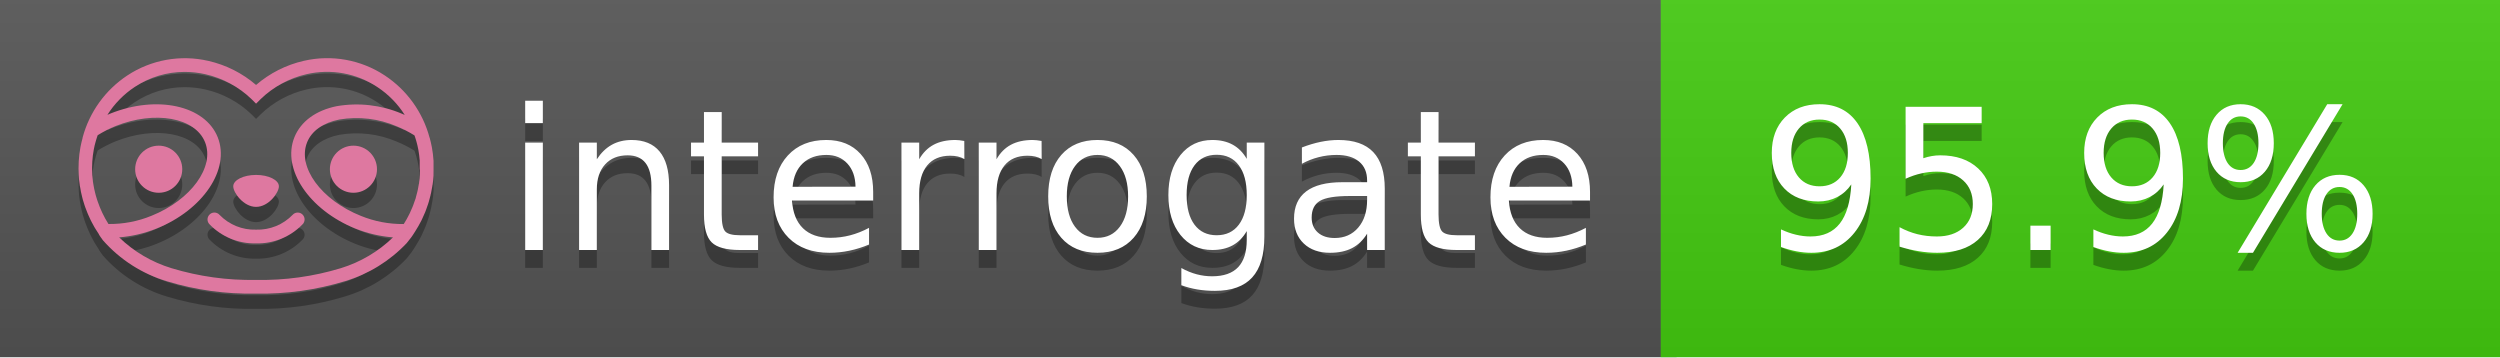
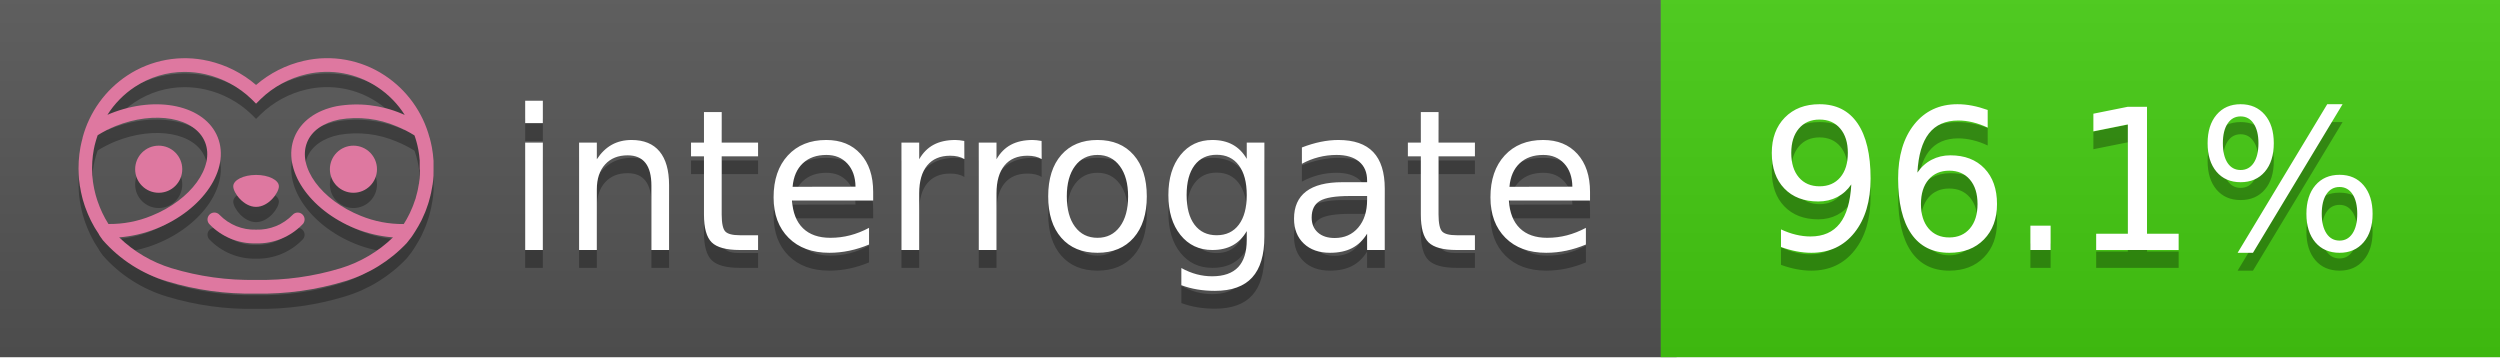
<svg xmlns="http://www.w3.org/2000/svg" width="140" height="20" viewBox="0 0 140 20" version="1.1" xml:space="preserve" style="fill-rule:evenodd;clip-rule:evenodd;stroke-linejoin:round;stroke-miterlimit:2;">
  <g transform="matrix(1,0,0,1,22,0)">
    <g id="backgrounds" transform="matrix(1.32789,0,0,1,-22.3892,0)">
      <rect x="0" y="0" width="71" height="20" style="fill:rgb(85,85,85);" />
    </g>
    <rect x="71" y="0" width="47" height="20" data-interrogate="color" style="fill:#4c1" />
    <g transform="matrix(1.19746,0,0,1,-22.3744,-4.85723e-16)">
      <rect x="0" y="0" width="118" height="20" style="fill:url(#_Linear1);" />
    </g>
  </g>
  <g fill="#fff" text-anchor="middle" font-family="DejaVu Sans,Verdana,Geneva,sans-serif" font-size="110">
    <text x="590" y="150" fill="#010101" fill-opacity=".3" transform="scale(.1)" textLength="610">interrogate</text>
    <text x="590" y="140" transform="scale(.1)" textLength="610">interrogate</text>
-     <text x="1160" y="150" fill="#010101" fill-opacity=".3" transform="scale(.1)" textLength="370" data-interrogate="result">95.9%</text>
-     <text x="1160" y="140" transform="scale(.1)" textLength="370" data-interrogate="result">95.9%</text>
+     <text x="1160" y="150" fill="#010101" fill-opacity=".3" transform="scale(.1)" textLength="370" data-interrogate="result">96.1%</text>
+     <text x="1160" y="140" transform="scale(.1)" textLength="370" data-interrogate="result">96.1%</text>
  </g>
  <g id="logo-shadow" transform="matrix(0.854876,0,0,0.854876,-6.73514,1.732)">
    <g transform="matrix(0.299012,0,0,0.299012,9.70229,-6.68582)">
      <path d="M50,64.25C52.76,64.25 55,61.13 55,59.75C55,58.37 52.76,57.25 50,57.25C47.24,57.25 45,58.37 45,59.75C45,61.13 47.24,64.25 50,64.25Z" style="fill:rgb(1,1,1);fill-opacity:0.3;fill-rule:nonzero;" />
    </g>
    <g transform="matrix(0.299012,0,0,0.299012,9.70229,-6.68582)">
      <path d="M88,49.05C86.506,43.475 83.018,38.638 78.2,35.46C72.969,32.002 66.539,30.844 60.43,32.26C56.576,33.145 52.995,34.958 50,37.54C46.998,34.958 43.411,33.149 39.55,32.27C33.441,30.853 27.011,32.011 21.78,35.47C16.97,38.652 13.489,43.489 12,49.06L12,49.13C11.82,49.79 11.66,50.46 11.53,51.13C11.146,53.207 11.021,55.323 11.16,57.43C11.16,58.03 11.26,58.63 11.34,59.23C11.34,59.51 11.43,59.79 11.48,60.07C11.53,60.35 11.58,60.68 11.64,60.98C11.7,61.28 11.8,61.69 11.89,62.05C11.98,62.41 11.99,62.47 12.05,62.68C12.16,63.07 12.28,63.46 12.41,63.84L12.58,64.34C12.72,64.74 12.88,65.14 13.04,65.53L13.23,65.98C13.403,66.373 13.583,66.767 13.77,67.16L13.99,67.59C14.19,67.97 14.39,68.35 14.61,68.73L14.87,69.15C15.1,69.52 15.33,69.89 15.58,70.26L15.58,70.32L15.99,70.93C16.14,71.14 16.29,71.36 16.45,71.57C20.206,75.83 25.086,78.95 30.53,80.57C36.839,82.48 43.41,83.385 50,83.25C56.599,83.374 63.177,82.456 69.49,80.53C74.644,78.978 79.303,76.102 83,72.19C83.34,71.78 83.65,71.35 84,70.92L84.18,70.66L84.33,70.44L84.41,70.32C84.55,70.12 84.67,69.9 84.81,69.7C85.07,69.3 85.32,68.89 85.55,68.48C85.78,68.07 86.02,67.65 86.23,67.22C86.31,67.05 86.39,66.88 86.47,66.7C86.67,66.28 86.85,65.87 87.03,65.44L87.23,64.92C87.397,64.487 87.55,64.05 87.69,63.61L87.85,63.09C87.98,62.64 88.1,62.19 88.21,61.74C88.21,61.57 88.3,61.39 88.33,61.22C88.43,60.75 88.52,60.22 88.6,59.79C88.6,59.64 88.66,59.49 88.68,59.33C88.77,58.71 88.84,58.08 88.88,57.45L88.88,54.17C88.817,53.164 88.693,52.162 88.51,51.17C88.38,50.5 88.23,49.84 88.05,49.17L88,49.05ZM85.89,56.44L85.89,57.23C85.89,57.78 85.79,58.32 85.72,58.86C85.72,59.01 85.72,59.15 85.65,59.3C85.59,59.7 85.51,60.11 85.43,60.51L85.32,60.99C85.23,61.38 85.12,61.77 85.01,62.16C85.01,62.31 84.93,62.46 84.88,62.6C84.74,63.04 84.59,63.47 84.42,63.9L84.27,64.28C84.1,64.71 83.91,65.14 83.71,65.56C83.51,65.98 83.43,66.12 83.28,66.4L83.01,66.91C82.83,67.223 82.643,67.537 82.45,67.85L82.35,68.01C79.121,68.047 75.918,67.434 72.93,66.21C64.27,62.74 59,55.52 61.18,50.11C62.18,47.6 64.7,45.82 68.26,45.11C72.489,44.395 76.835,44.908 80.78,46.59C82.141,47.144 83.453,47.813 84.7,48.59C84.76,48.76 84.82,48.93 84.88,49.1C84.94,49.27 85.05,49.63 85.12,49.9C85.28,50.5 85.44,51.1 85.55,51.73C85.691,52.507 85.792,53.292 85.85,54.08L85.85,55.89C85.85,56.12 85.91,56.25 85.91,56.45L85.89,56.44ZM17.66,68C16.668,66.435 15.869,64.756 15.28,63L15.17,62.68C15.06,62.35 14.96,62.01 14.87,61.68C14.823,61.493 14.777,61.31 14.73,61.13C14.66,60.84 14.59,60.55 14.53,60.27C14.47,59.99 14.43,59.72 14.38,59.44C14.33,59.16 14.3,59 14.27,58.78C14.2,58.27 14.15,57.78 14.11,57.23L14.11,57.03C14.008,55.236 14.122,53.437 14.45,51.67C14.56,51.06 14.71,50.46 14.88,49.87C14.96,49.59 15.04,49.32 15.13,49.05C15.22,48.78 15.24,48.72 15.3,48.55C16.548,47.774 17.859,47.105 19.22,46.55C27.86,43.09 36.65,44.67 38.82,50.08C40.99,55.49 35.73,62.74 27.09,66.2C24.101,67.431 20.893,68.043 17.66,68ZM68.57,77.68C62.554,79.508 56.287,80.376 50,80.25C43.737,80.37 37.495,79.506 31.5,77.69C27.185,76.38 23.243,74.062 20,70.93C22.815,70.706 25.58,70.055 28.2,69C38.37,64.92 44.39,56 41.6,49C38.81,42 28.27,39.72 18.1,43.8L17.43,44.09C18.973,41.648 21.019,39.561 23.43,37.97C26.671,35.824 30.473,34.68 34.36,34.68C35.884,34.681 37.404,34.852 38.89,35.19C42.694,36.049 46.191,37.935 49,40.64L50,41.64L51,40.64C53.797,37.937 57.279,36.049 61.07,35.18C66.402,33.947 72.014,34.968 76.57,38C78.98,39.588 81.026,41.671 82.57,44.11L81.9,43.82C77.409,41.921 72.464,41.355 67.66,42.19C63.08,43.12 59.79,45.54 58.39,49.02C55.6,55.97 61.62,64.94 71.79,69.02C74.414,70.07 77.182,70.714 80,70.93C76.776,74.05 72.859,76.363 68.57,77.68Z" style="fill:rgb(1,1,1);fill-opacity:0.3;fill-rule:nonzero;" />
    </g>
    <g transform="matrix(0.299012,0,0,0.299012,9.70229,-6.68582)">
      <circle cx="71.33" cy="56" r="5.16" style="fill:rgb(1,1,1);fill-opacity:0.3;" />
    </g>
    <g transform="matrix(0.299012,0,0,0.299012,9.70229,-6.68582)">
      <circle cx="28.67" cy="56" r="5.16" style="fill:rgb(1,1,1);fill-opacity:0.3;" />
    </g>
    <g transform="matrix(0.299012,0,0,0.299012,9.70229,-6.68582)">
      <path d="M58,66C55.912,68.161 53.003,69.339 50,69.24C46.997,69.339 44.088,68.161 42,66C41.714,65.677 41.302,65.491 40.87,65.491C40.042,65.491 39.361,66.172 39.361,67C39.361,67.368 39.496,67.724 39.74,68C42.403,70.804 46.134,72.35 50,72.25C53.862,72.347 57.59,70.802 60.25,68C60.495,67.725 60.63,67.369 60.63,67C60.63,66.174 59.951,65.495 59.125,65.495C58.695,65.495 58.285,65.679 58,66Z" style="fill:rgb(1,1,1);fill-opacity:0.3;fill-rule:nonzero;" />
    </g>
  </g>
  <g id="logo-pink" transform="matrix(0.854876,0,0,0.854876,-6.73514,0.877124)">
    <g transform="matrix(0.299012,0,0,0.299012,9.70229,-6.68582)">
      <path d="M50,64.25C52.76,64.25 55,61.13 55,59.75C55,58.37 52.76,57.25 50,57.25C47.24,57.25 45,58.37 45,59.75C45,61.13 47.24,64.25 50,64.25Z" style="fill:rgb(222,120,160);fill-rule:nonzero;" />
    </g>
    <g transform="matrix(0.299012,0,0,0.299012,9.70229,-6.68582)">
      <path d="M88,49.05C86.506,43.475 83.018,38.638 78.2,35.46C72.969,32.002 66.539,30.844 60.43,32.26C56.576,33.145 52.995,34.958 50,37.54C46.998,34.958 43.411,33.149 39.55,32.27C33.441,30.853 27.011,32.011 21.78,35.47C16.97,38.652 13.489,43.489 12,49.06L12,49.13C11.82,49.79 11.66,50.46 11.53,51.13C11.146,53.207 11.021,55.323 11.16,57.43C11.16,58.03 11.26,58.63 11.34,59.23C11.34,59.51 11.43,59.79 11.48,60.07C11.53,60.35 11.58,60.68 11.64,60.98C11.7,61.28 11.8,61.69 11.89,62.05C11.98,62.41 11.99,62.47 12.05,62.68C12.16,63.07 12.28,63.46 12.41,63.84L12.58,64.34C12.72,64.74 12.88,65.14 13.04,65.53L13.23,65.98C13.403,66.373 13.583,66.767 13.77,67.16L13.99,67.59C14.19,67.97 14.39,68.35 14.61,68.73L14.87,69.15C15.1,69.52 15.33,69.89 15.58,70.26L15.58,70.32L15.99,70.93C16.14,71.14 16.29,71.36 16.45,71.57C20.206,75.83 25.086,78.95 30.53,80.57C36.839,82.48 43.41,83.385 50,83.25C56.599,83.374 63.177,82.456 69.49,80.53C74.644,78.978 79.303,76.102 83,72.19C83.34,71.78 83.65,71.35 84,70.92L84.18,70.66L84.33,70.44L84.41,70.32C84.55,70.12 84.67,69.9 84.81,69.7C85.07,69.3 85.32,68.89 85.55,68.48C85.78,68.07 86.02,67.65 86.23,67.22C86.31,67.05 86.39,66.88 86.47,66.7C86.67,66.28 86.85,65.87 87.03,65.44L87.23,64.92C87.397,64.487 87.55,64.05 87.69,63.61L87.85,63.09C87.98,62.64 88.1,62.19 88.21,61.74C88.21,61.57 88.3,61.39 88.33,61.22C88.43,60.75 88.52,60.22 88.6,59.79C88.6,59.64 88.66,59.49 88.68,59.33C88.77,58.71 88.84,58.08 88.88,57.45L88.88,54.17C88.817,53.164 88.693,52.162 88.51,51.17C88.38,50.5 88.23,49.84 88.05,49.17L88,49.05ZM85.89,56.44L85.89,57.23C85.89,57.78 85.79,58.32 85.72,58.86C85.72,59.01 85.72,59.15 85.65,59.3C85.59,59.7 85.51,60.11 85.43,60.51L85.32,60.99C85.23,61.38 85.12,61.77 85.01,62.16C85.01,62.31 84.93,62.46 84.88,62.6C84.74,63.04 84.59,63.47 84.42,63.9L84.27,64.28C84.1,64.71 83.91,65.14 83.71,65.56C83.51,65.98 83.43,66.12 83.28,66.4L83.01,66.91C82.83,67.223 82.643,67.537 82.45,67.85L82.35,68.01C79.121,68.047 75.918,67.434 72.93,66.21C64.27,62.74 59,55.52 61.18,50.11C62.18,47.6 64.7,45.82 68.26,45.11C72.489,44.395 76.835,44.908 80.78,46.59C82.141,47.144 83.453,47.813 84.7,48.59C84.76,48.76 84.82,48.93 84.88,49.1C84.94,49.27 85.05,49.63 85.12,49.9C85.28,50.5 85.44,51.1 85.55,51.73C85.691,52.507 85.792,53.292 85.85,54.08L85.85,55.89C85.85,56.12 85.91,56.25 85.91,56.45L85.89,56.44ZM17.66,68C16.668,66.435 15.869,64.756 15.28,63L15.17,62.68C15.06,62.35 14.96,62.01 14.87,61.68C14.823,61.493 14.777,61.31 14.73,61.13C14.66,60.84 14.59,60.55 14.53,60.27C14.47,59.99 14.43,59.72 14.38,59.44C14.33,59.16 14.3,59 14.27,58.78C14.2,58.27 14.15,57.78 14.11,57.23L14.11,57.03C14.008,55.236 14.122,53.437 14.45,51.67C14.56,51.06 14.71,50.46 14.88,49.87C14.96,49.59 15.04,49.32 15.13,49.05C15.22,48.78 15.24,48.72 15.3,48.55C16.548,47.774 17.859,47.105 19.22,46.55C27.86,43.09 36.65,44.67 38.82,50.08C40.99,55.49 35.73,62.74 27.09,66.2C24.101,67.431 20.893,68.043 17.66,68ZM68.57,77.68C62.554,79.508 56.287,80.376 50,80.25C43.737,80.37 37.495,79.506 31.5,77.69C27.185,76.38 23.243,74.062 20,70.93C22.815,70.706 25.58,70.055 28.2,69C38.37,64.92 44.39,56 41.6,49C38.81,42 28.27,39.72 18.1,43.8L17.43,44.09C18.973,41.648 21.019,39.561 23.43,37.97C26.671,35.824 30.473,34.68 34.36,34.68C35.884,34.681 37.404,34.852 38.89,35.19C42.694,36.049 46.191,37.935 49,40.64L50,41.64L51,40.64C53.797,37.937 57.279,36.049 61.07,35.18C66.402,33.947 72.014,34.968 76.57,38C78.98,39.588 81.026,41.671 82.57,44.11L81.9,43.82C77.409,41.921 72.464,41.355 67.66,42.19C63.08,43.12 59.79,45.54 58.39,49.02C55.6,55.97 61.62,64.94 71.79,69.02C74.414,70.07 77.182,70.714 80,70.93C76.776,74.05 72.859,76.363 68.57,77.68Z" style="fill:rgb(222,120,160);fill-rule:nonzero;" />
    </g>
    <g transform="matrix(0.299012,0,0,0.299012,9.70229,-6.68582)">
      <circle cx="71.33" cy="56" r="5.16" style="fill:rgb(222,120,160);" />
    </g>
    <g transform="matrix(0.299012,0,0,0.299012,9.70229,-6.68582)">
      <circle cx="28.67" cy="56" r="5.16" style="fill:rgb(222,120,160);" />
    </g>
    <g transform="matrix(0.299012,0,0,0.299012,9.70229,-6.68582)">
      <path d="M58,66C55.912,68.161 53.003,69.339 50,69.24C46.997,69.339 44.088,68.161 42,66C41.714,65.677 41.302,65.491 40.87,65.491C40.042,65.491 39.361,66.172 39.361,67C39.361,67.368 39.496,67.724 39.74,68C42.403,70.804 46.134,72.35 50,72.25C53.862,72.347 57.59,70.802 60.25,68C60.495,67.725 60.63,67.369 60.63,67C60.63,66.174 59.951,65.495 59.125,65.495C58.695,65.495 58.285,65.679 58,66Z" style="fill:rgb(222,120,160);fill-rule:nonzero;" />
    </g>
  </g>
  <defs>
    <linearGradient id="_Linear1" x1="0" y1="0" x2="1" y2="0" gradientUnits="userSpaceOnUse" gradientTransform="matrix(1.22465e-15,20,-20,1.22465e-15,0,0)">
      <stop offset="0" style="stop-color:rgb(187,187,187);stop-opacity:0.1" />
      <stop offset="1" style="stop-color:black;stop-opacity:0.1" />
    </linearGradient>
  </defs>
</svg>
